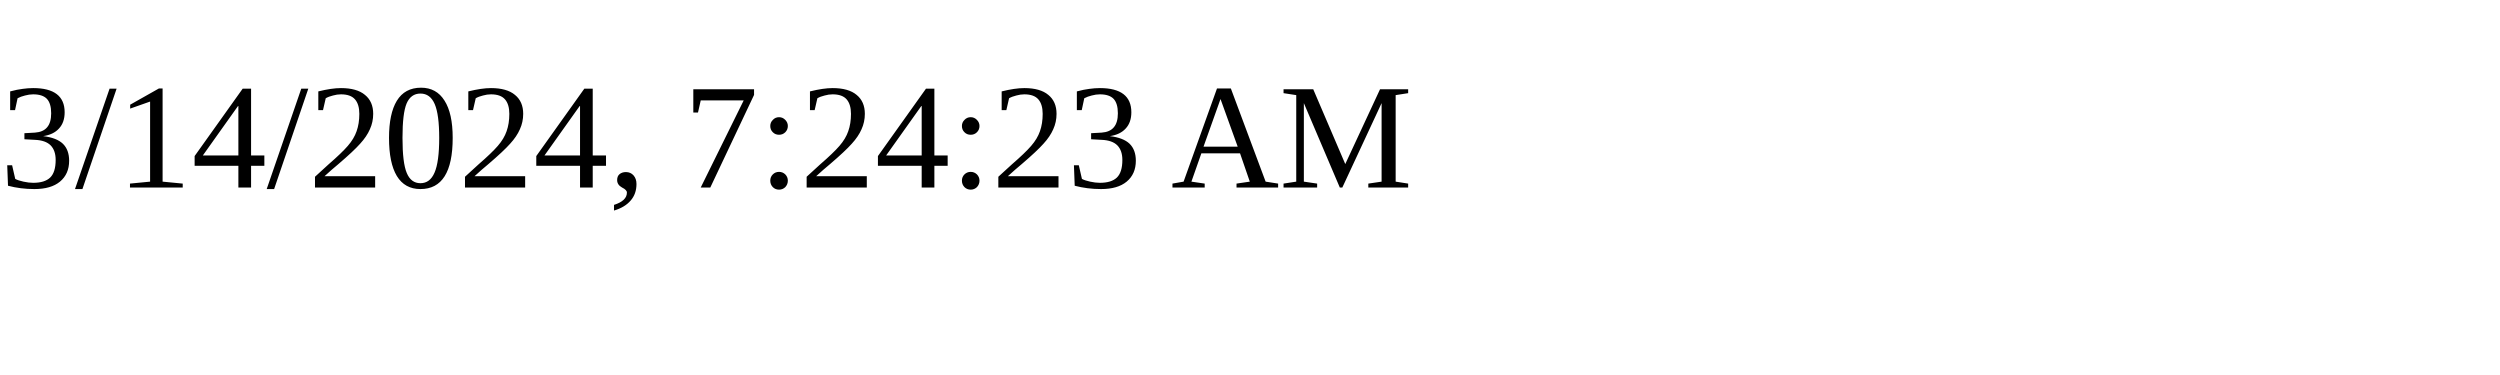
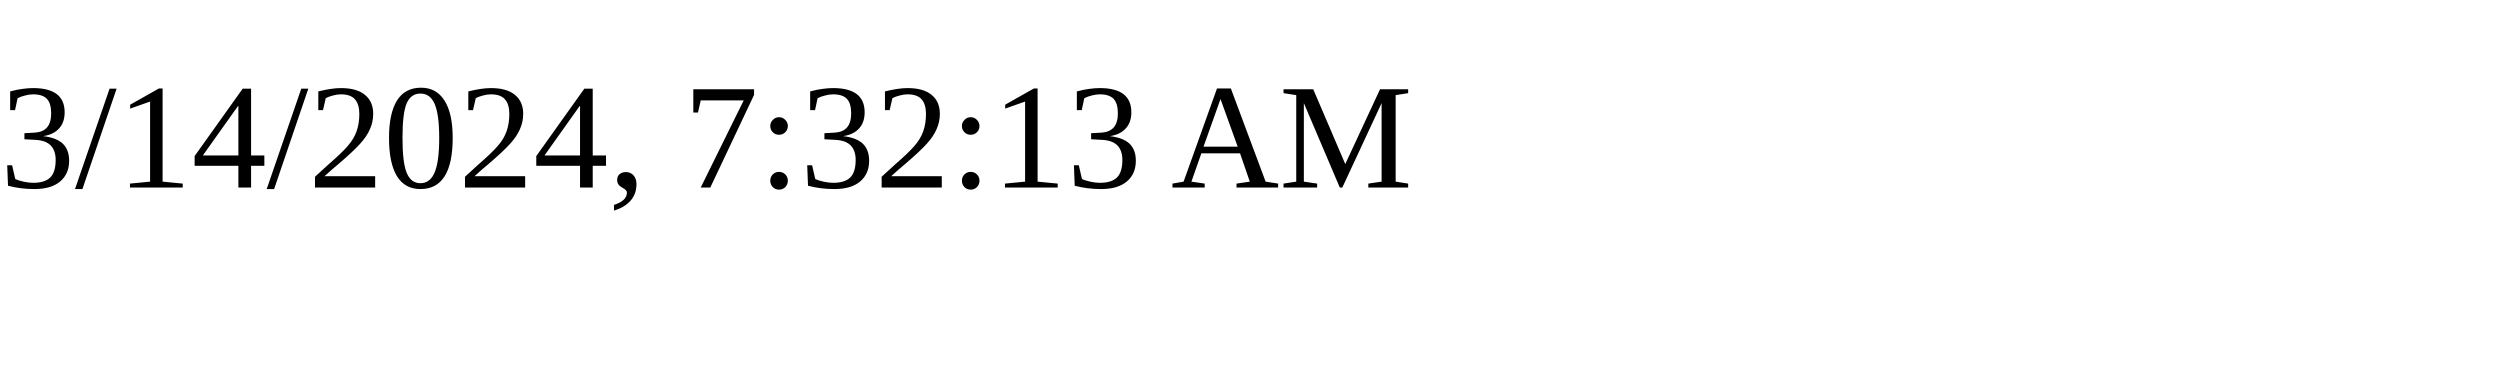
<svg xmlns="http://www.w3.org/2000/svg" height="30" width="200">
-   <text x="0" y="15">3/14/2024, 7:24:23 AM</text>
+   <text x="0" y="15">3/14/2024, 7:32:13 AM</text>
</svg>
